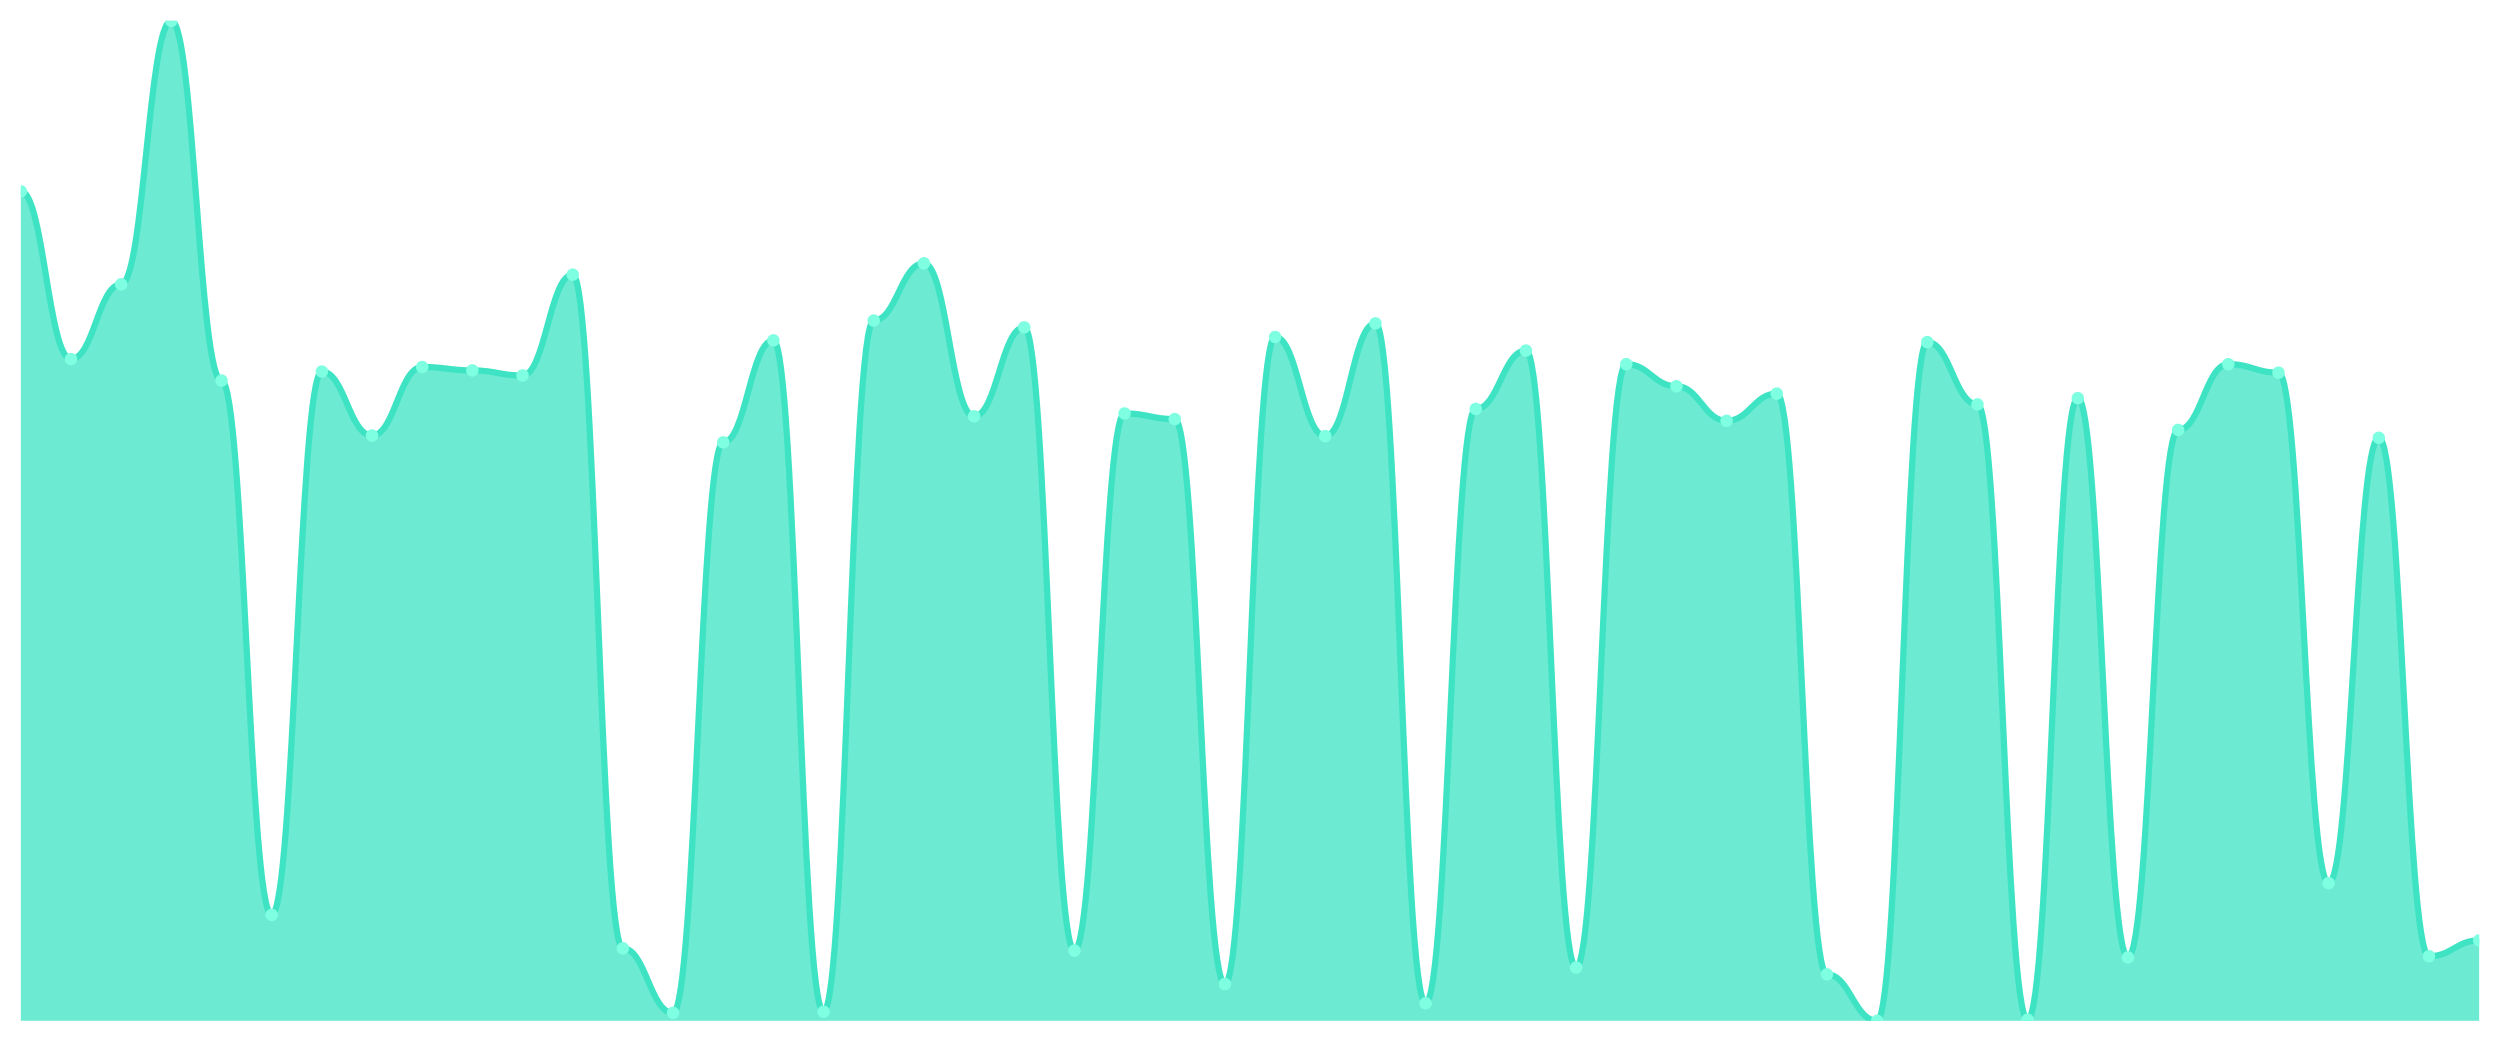
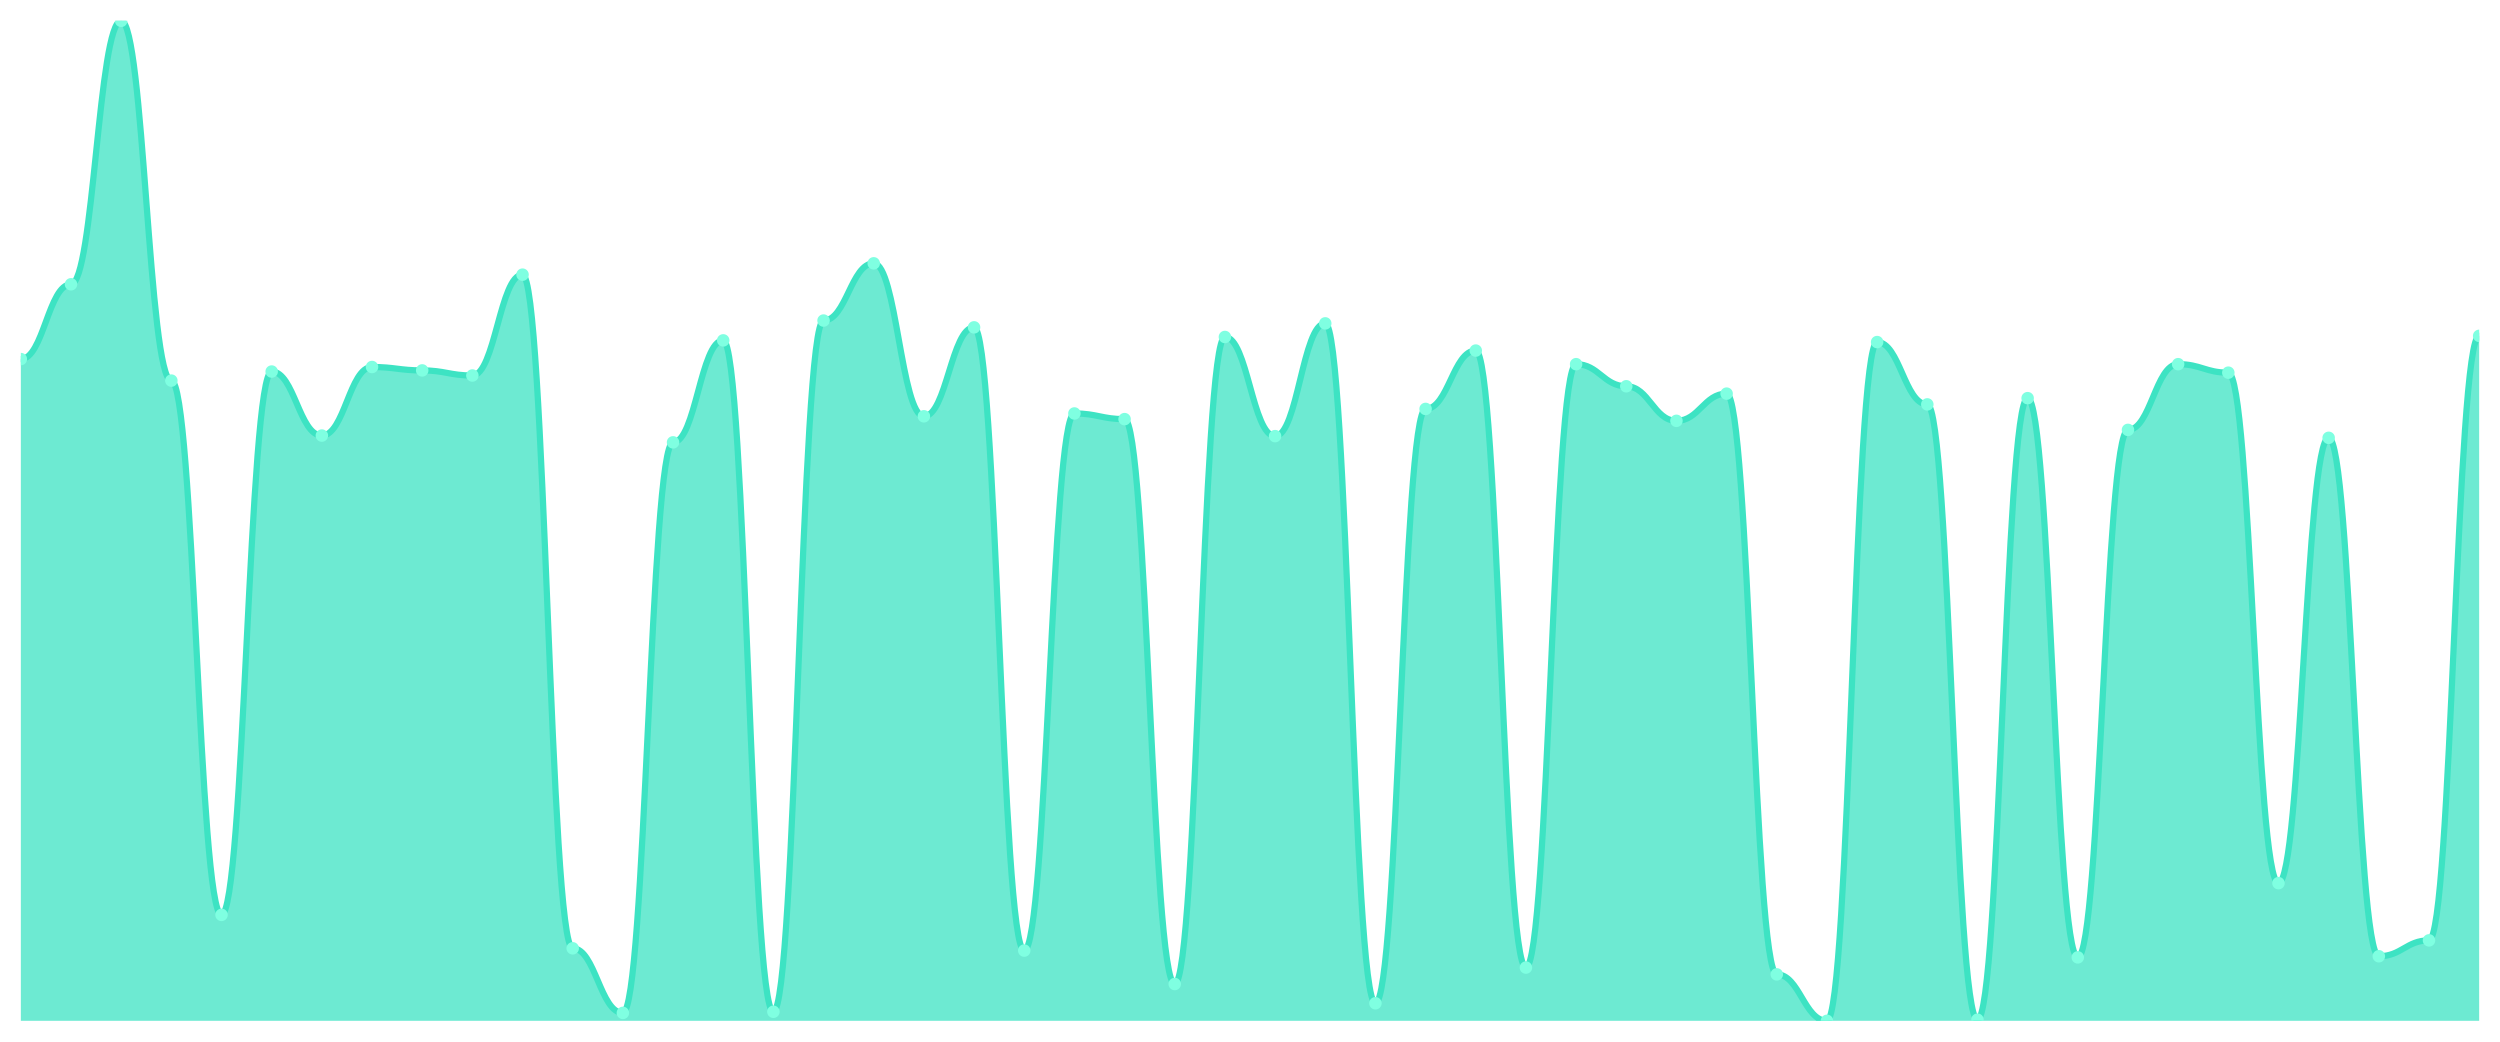
<svg xmlns="http://www.w3.org/2000/svg" viewBox="0 0 1200 500" width="1200" height="500">
  <defs>
    <clipPath id="c">
      <rect x="10" y="10" width="1180" height="480" />
    </clipPath>
  </defs>
  <rect width="1200" height="500" fill="none" />
  <g clip-path="url(#c)">
-     <path d="M 10,490 L 10,91.858 C 20.837,91.858 23.245,172.357 34.082,172.357 C 44.918,172.357 47.327,136.459 58.163,136.459 C 69,136.459 71.408,10 82.245,10 C 93.082,10 95.49,182.691 106.327,182.691 C 117.163,182.691 119.571,439.144 130.408,439.144 C 141.245,439.144 143.653,178.34 154.49,178.34 C 165.327,178.34 167.735,209.071 178.571,209.071 C 189.408,209.071 191.816,176.164 202.653,176.164 C 213.49,176.164 215.898,177.796 226.735,177.796 C 237.571,177.796 239.98,180.244 250.816,180.244 C 261.653,180.244 264.061,131.836 274.898,131.836 C 285.735,131.836 288.143,455.19 298.98,455.19 C 309.816,455.19 312.224,486.193 323.061,486.193 C 333.898,486.193 336.306,212.334 347.143,212.334 C 357.98,212.334 360.388,163.382 371.224,163.382 C 382.061,163.382 384.469,485.649 395.306,485.649 C 406.143,485.649 408.551,153.864 419.388,153.864 C 430.224,153.864 432.633,126.397 443.469,126.397 C 454.306,126.397 456.714,199.824 467.551,199.824 C 478.388,199.824 480.796,157.127 491.633,157.127 C 502.469,157.127 504.878,456.278 515.714,456.278 C 526.551,456.278 528.959,198.465 539.796,198.465 C 550.633,198.465 553.041,201.184 563.878,201.184 C 574.714,201.184 577.122,472.323 587.959,472.323 C 598.796,472.323 601.204,161.751 612.041,161.751 C 622.878,161.751 625.286,209.343 636.122,209.343 C 646.959,209.343 649.367,155.224 660.204,155.224 C 671.041,155.224 673.449,481.569 684.286,481.569 C 695.122,481.569 697.531,196.289 708.367,196.289 C 719.204,196.289 721.612,168.278 732.449,168.278 C 743.286,168.278 745.694,464.436 756.531,464.436 C 767.367,464.436 769.776,174.805 780.612,174.805 C 791.449,174.805 793.857,185.411 804.694,185.411 C 815.531,185.411 817.939,202 828.776,202 C 839.612,202 842.02,188.946 852.857,188.946 C 863.694,188.946 866.102,467.7 876.939,467.7 C 887.776,467.7 890.184,490 901.02,490 C 911.857,490 914.265,164.198 925.102,164.198 C 935.939,164.198 938.347,194.113 949.184,194.113 C 960.02,194.113 962.429,489.456 973.265,489.456 C 984.102,489.456 986.51,191.122 997.347,191.122 C 1008.184,191.122 1010.592,459.541 1021.429,459.541 C 1032.265,459.541 1034.673,206.351 1045.51,206.351 C 1056.347,206.351 1058.755,174.805 1069.592,174.805 C 1080.429,174.805 1082.837,178.884 1093.673,178.884 C 1104.51,178.884 1106.918,423.915 1117.755,423.915 C 1128.592,423.915 1131,210.159 1141.837,210.159 C 1152.673,210.159 1155.082,458.997 1165.918,458.997 C 1176.755,458.997 1179.163,451.382 1190,451.382 L 1190,490 Z" fill="rgba(61,227,195,0.75)" />
-     <path d="M 10,91.858 C 20.837,91.858 23.245,172.357 34.082,172.357 C 44.918,172.357 47.327,136.459 58.163,136.459 C 69,136.459 71.408,10 82.245,10 C 93.082,10 95.49,182.691 106.327,182.691 C 117.163,182.691 119.571,439.144 130.408,439.144 C 141.245,439.144 143.653,178.34 154.49,178.34 C 165.327,178.34 167.735,209.071 178.571,209.071 C 189.408,209.071 191.816,176.164 202.653,176.164 C 213.49,176.164 215.898,177.796 226.735,177.796 C 237.571,177.796 239.98,180.244 250.816,180.244 C 261.653,180.244 264.061,131.836 274.898,131.836 C 285.735,131.836 288.143,455.19 298.98,455.19 C 309.816,455.19 312.224,486.193 323.061,486.193 C 333.898,486.193 336.306,212.334 347.143,212.334 C 357.98,212.334 360.388,163.382 371.224,163.382 C 382.061,163.382 384.469,485.649 395.306,485.649 C 406.143,485.649 408.551,153.864 419.388,153.864 C 430.224,153.864 432.633,126.397 443.469,126.397 C 454.306,126.397 456.714,199.824 467.551,199.824 C 478.388,199.824 480.796,157.127 491.633,157.127 C 502.469,157.127 504.878,456.278 515.714,456.278 C 526.551,456.278 528.959,198.465 539.796,198.465 C 550.633,198.465 553.041,201.184 563.878,201.184 C 574.714,201.184 577.122,472.323 587.959,472.323 C 598.796,472.323 601.204,161.751 612.041,161.751 C 622.878,161.751 625.286,209.343 636.122,209.343 C 646.959,209.343 649.367,155.224 660.204,155.224 C 671.041,155.224 673.449,481.569 684.286,481.569 C 695.122,481.569 697.531,196.289 708.367,196.289 C 719.204,196.289 721.612,168.278 732.449,168.278 C 743.286,168.278 745.694,464.436 756.531,464.436 C 767.367,464.436 769.776,174.805 780.612,174.805 C 791.449,174.805 793.857,185.411 804.694,185.411 C 815.531,185.411 817.939,202 828.776,202 C 839.612,202 842.02,188.946 852.857,188.946 C 863.694,188.946 866.102,467.7 876.939,467.7 C 887.776,467.7 890.184,490 901.02,490 C 911.857,490 914.265,164.198 925.102,164.198 C 935.939,164.198 938.347,194.113 949.184,194.113 C 960.02,194.113 962.429,489.456 973.265,489.456 C 984.102,489.456 986.51,191.122 997.347,191.122 C 1008.184,191.122 1010.592,459.541 1021.429,459.541 C 1032.265,459.541 1034.673,206.351 1045.51,206.351 C 1056.347,206.351 1058.755,174.805 1069.592,174.805 C 1080.429,174.805 1082.837,178.884 1093.673,178.884 C 1104.51,178.884 1106.918,423.915 1117.755,423.915 C 1128.592,423.915 1131,210.159 1141.837,210.159 C 1152.673,210.159 1155.082,458.997 1165.918,458.997 C 1176.755,458.997 1179.163,451.382 1190,451.382" fill="none" stroke="#3de3c3" stroke-width="3" stroke-linecap="round" stroke-linejoin="round" />
-     <circle cx="10" cy="91.858" r="3" fill="#7fffe1" />
-     <circle cx="34.082" cy="172.357" r="3" fill="#7fffe1" />
-     <circle cx="58.163" cy="136.459" r="3" fill="#7fffe1" />
-     <circle cx="82.245" cy="10" r="3" fill="#7fffe1" />
-     <circle cx="106.327" cy="182.691" r="3" fill="#7fffe1" />
-     <circle cx="130.408" cy="439.144" r="3" fill="#7fffe1" />
-     <circle cx="154.49" cy="178.34" r="3" fill="#7fffe1" />
-     <circle cx="178.571" cy="209.071" r="3" fill="#7fffe1" />
-     <circle cx="202.653" cy="176.164" r="3" fill="#7fffe1" />
-     <circle cx="226.735" cy="177.796" r="3" fill="#7fffe1" />
-     <circle cx="250.816" cy="180.244" r="3" fill="#7fffe1" />
-     <circle cx="274.898" cy="131.836" r="3" fill="#7fffe1" />
-     <circle cx="298.98" cy="455.19" r="3" fill="#7fffe1" />
-     <circle cx="323.061" cy="486.193" r="3" fill="#7fffe1" />
-     <circle cx="347.143" cy="212.334" r="3" fill="#7fffe1" />
-     <circle cx="371.224" cy="163.382" r="3" fill="#7fffe1" />
-     <circle cx="395.306" cy="485.649" r="3" fill="#7fffe1" />
-     <circle cx="419.388" cy="153.864" r="3" fill="#7fffe1" />
-     <circle cx="443.469" cy="126.397" r="3" fill="#7fffe1" />
-     <circle cx="467.551" cy="199.824" r="3" fill="#7fffe1" />
-     <circle cx="491.633" cy="157.127" r="3" fill="#7fffe1" />
-     <circle cx="515.714" cy="456.278" r="3" fill="#7fffe1" />
-     <circle cx="539.796" cy="198.465" r="3" fill="#7fffe1" />
-     <circle cx="563.878" cy="201.184" r="3" fill="#7fffe1" />
-     <circle cx="587.959" cy="472.323" r="3" fill="#7fffe1" />
-     <circle cx="612.041" cy="161.751" r="3" fill="#7fffe1" />
-     <circle cx="636.122" cy="209.343" r="3" fill="#7fffe1" />
-     <circle cx="660.204" cy="155.224" r="3" fill="#7fffe1" />
-     <circle cx="684.286" cy="481.569" r="3" fill="#7fffe1" />
-     <circle cx="708.367" cy="196.289" r="3" fill="#7fffe1" />
-     <circle cx="732.449" cy="168.278" r="3" fill="#7fffe1" />
-     <circle cx="756.531" cy="464.436" r="3" fill="#7fffe1" />
-     <circle cx="780.612" cy="174.805" r="3" fill="#7fffe1" />
-     <circle cx="804.694" cy="185.411" r="3" fill="#7fffe1" />
-     <circle cx="828.776" cy="202" r="3" fill="#7fffe1" />
-     <circle cx="852.857" cy="188.946" r="3" fill="#7fffe1" />
-     <circle cx="876.939" cy="467.7" r="3" fill="#7fffe1" />
-     <circle cx="901.02" cy="490" r="3" fill="#7fffe1" />
-     <circle cx="925.102" cy="164.198" r="3" fill="#7fffe1" />
-     <circle cx="949.184" cy="194.113" r="3" fill="#7fffe1" />
-     <circle cx="973.265" cy="489.456" r="3" fill="#7fffe1" />
-     <circle cx="997.347" cy="191.122" r="3" fill="#7fffe1" />
-     <circle cx="1021.429" cy="459.541" r="3" fill="#7fffe1" />
-     <circle cx="1045.51" cy="206.351" r="3" fill="#7fffe1" />
-     <circle cx="1069.592" cy="174.805" r="3" fill="#7fffe1" />
-     <circle cx="1093.673" cy="178.884" r="3" fill="#7fffe1" />
-     <circle cx="1117.755" cy="423.915" r="3" fill="#7fffe1" />
-     <circle cx="1141.837" cy="210.159" r="3" fill="#7fffe1" />
-     <circle cx="1165.918" cy="458.997" r="3" fill="#7fffe1" />
-     <circle cx="1190" cy="451.382" r="3" fill="#7fffe1" />
+     <path d="M 10,490 L 10,172.357 C 20.837,172.357 23.245,136.459 34.082,136.459 C 44.918,136.459 47.327,10 58.163,10 C 69,10 71.408,182.691 82.245,182.691 C 93.082,182.691 95.49,439.144 106.327,439.144 C 117.163,439.144 119.571,178.34 130.408,178.34 C 141.245,178.34 143.653,209.071 154.49,209.071 C 165.327,209.071 167.735,176.164 178.571,176.164 C 189.408,176.164 191.816,177.796 202.653,177.796 C 213.49,177.796 215.898,180.244 226.735,180.244 C 237.571,180.244 239.98,131.836 250.816,131.836 C 261.653,131.836 264.061,455.19 274.898,455.19 C 285.735,455.19 288.143,486.193 298.98,486.193 C 309.816,486.193 312.224,212.334 323.061,212.334 C 333.898,212.334 336.306,163.382 347.143,163.382 C 357.98,163.382 360.388,485.649 371.224,485.649 C 382.061,485.649 384.469,153.864 395.306,153.864 C 406.143,153.864 408.551,126.397 419.388,126.397 C 430.224,126.397 432.633,199.824 443.469,199.824 C 454.306,199.824 456.714,157.127 467.551,157.127 C 478.388,157.127 480.796,456.278 491.633,456.278 C 502.469,456.278 504.878,198.465 515.714,198.465 C 526.551,198.465 528.959,201.184 539.796,201.184 C 550.633,201.184 553.041,472.323 563.878,472.323 C 574.714,472.323 577.122,161.751 587.959,161.751 C 598.796,161.751 601.204,209.343 612.041,209.343 C 622.878,209.343 625.286,155.224 636.122,155.224 C 646.959,155.224 649.367,481.569 660.204,481.569 C 671.041,481.569 673.449,196.289 684.286,196.289 C 695.122,196.289 697.531,168.278 708.367,168.278 C 719.204,168.278 721.612,464.436 732.449,464.436 C 743.286,464.436 745.694,174.805 756.531,174.805 C 767.367,174.805 769.776,185.411 780.612,185.411 C 791.449,185.411 793.857,202 804.694,202 C 815.531,202 817.939,188.946 828.776,188.946 C 839.612,188.946 842.02,467.7 852.857,467.7 C 863.694,467.7 866.102,490 876.939,490 C 887.776,490 890.184,164.198 901.02,164.198 C 911.857,164.198 914.265,194.113 925.102,194.113 C 935.939,194.113 938.347,489.456 949.184,489.456 C 960.02,489.456 962.429,191.122 973.265,191.122 C 984.102,191.122 986.51,459.541 997.347,459.541 C 1008.184,459.541 1010.592,206.351 1021.429,206.351 C 1032.265,206.351 1034.673,174.805 1045.51,174.805 C 1056.347,174.805 1058.755,178.884 1069.592,178.884 C 1080.429,178.884 1082.837,423.915 1093.673,423.915 C 1104.51,423.915 1106.918,210.159 1117.755,210.159 C 1128.592,210.159 1131,458.997 1141.837,458.997 C 1152.673,458.997 1155.082,451.382 1165.918,451.382 C 1176.755,451.382 1179.163,161.207 1190,161.207 L 1190,490 Z" fill="rgba(61,227,195,0.75)" />
+     <path d="M 10,172.357 C 20.837,172.357 23.245,136.459 34.082,136.459 C 44.918,136.459 47.327,10 58.163,10 C 69,10 71.408,182.691 82.245,182.691 C 93.082,182.691 95.49,439.144 106.327,439.144 C 117.163,439.144 119.571,178.34 130.408,178.34 C 141.245,178.34 143.653,209.071 154.49,209.071 C 165.327,209.071 167.735,176.164 178.571,176.164 C 189.408,176.164 191.816,177.796 202.653,177.796 C 213.49,177.796 215.898,180.244 226.735,180.244 C 237.571,180.244 239.98,131.836 250.816,131.836 C 261.653,131.836 264.061,455.19 274.898,455.19 C 285.735,455.19 288.143,486.193 298.98,486.193 C 309.816,486.193 312.224,212.334 323.061,212.334 C 333.898,212.334 336.306,163.382 347.143,163.382 C 357.98,163.382 360.388,485.649 371.224,485.649 C 382.061,485.649 384.469,153.864 395.306,153.864 C 406.143,153.864 408.551,126.397 419.388,126.397 C 430.224,126.397 432.633,199.824 443.469,199.824 C 454.306,199.824 456.714,157.127 467.551,157.127 C 478.388,157.127 480.796,456.278 491.633,456.278 C 502.469,456.278 504.878,198.465 515.714,198.465 C 526.551,198.465 528.959,201.184 539.796,201.184 C 550.633,201.184 553.041,472.323 563.878,472.323 C 574.714,472.323 577.122,161.751 587.959,161.751 C 598.796,161.751 601.204,209.343 612.041,209.343 C 622.878,209.343 625.286,155.224 636.122,155.224 C 646.959,155.224 649.367,481.569 660.204,481.569 C 671.041,481.569 673.449,196.289 684.286,196.289 C 695.122,196.289 697.531,168.278 708.367,168.278 C 719.204,168.278 721.612,464.436 732.449,464.436 C 743.286,464.436 745.694,174.805 756.531,174.805 C 767.367,174.805 769.776,185.411 780.612,185.411 C 791.449,185.411 793.857,202 804.694,202 C 815.531,202 817.939,188.946 828.776,188.946 C 839.612,188.946 842.02,467.7 852.857,467.7 C 863.694,467.7 866.102,490 876.939,490 C 887.776,490 890.184,164.198 901.02,164.198 C 911.857,164.198 914.265,194.113 925.102,194.113 C 935.939,194.113 938.347,489.456 949.184,489.456 C 960.02,489.456 962.429,191.122 973.265,191.122 C 984.102,191.122 986.51,459.541 997.347,459.541 C 1008.184,459.541 1010.592,206.351 1021.429,206.351 C 1032.265,206.351 1034.673,174.805 1045.51,174.805 C 1056.347,174.805 1058.755,178.884 1069.592,178.884 C 1080.429,178.884 1082.837,423.915 1093.673,423.915 C 1104.51,423.915 1106.918,210.159 1117.755,210.159 C 1128.592,210.159 1131,458.997 1141.837,458.997 C 1152.673,458.997 1155.082,451.382 1165.918,451.382 C 1176.755,451.382 1179.163,161.207 1190,161.207" fill="none" stroke="#3de3c3" stroke-width="3" stroke-linecap="round" stroke-linejoin="round" />
+     <circle cx="10" cy="172.357" r="3" fill="#7fffe1" />
+     <circle cx="34.082" cy="136.459" r="3" fill="#7fffe1" />
+     <circle cx="58.163" cy="10" r="3" fill="#7fffe1" />
+     <circle cx="82.245" cy="182.691" r="3" fill="#7fffe1" />
+     <circle cx="106.327" cy="439.144" r="3" fill="#7fffe1" />
+     <circle cx="130.408" cy="178.34" r="3" fill="#7fffe1" />
+     <circle cx="154.49" cy="209.071" r="3" fill="#7fffe1" />
+     <circle cx="178.571" cy="176.164" r="3" fill="#7fffe1" />
+     <circle cx="202.653" cy="177.796" r="3" fill="#7fffe1" />
+     <circle cx="226.735" cy="180.244" r="3" fill="#7fffe1" />
+     <circle cx="250.816" cy="131.836" r="3" fill="#7fffe1" />
+     <circle cx="274.898" cy="455.19" r="3" fill="#7fffe1" />
+     <circle cx="298.98" cy="486.193" r="3" fill="#7fffe1" />
+     <circle cx="323.061" cy="212.334" r="3" fill="#7fffe1" />
+     <circle cx="347.143" cy="163.382" r="3" fill="#7fffe1" />
+     <circle cx="371.224" cy="485.649" r="3" fill="#7fffe1" />
+     <circle cx="395.306" cy="153.864" r="3" fill="#7fffe1" />
+     <circle cx="419.388" cy="126.397" r="3" fill="#7fffe1" />
+     <circle cx="443.469" cy="199.824" r="3" fill="#7fffe1" />
+     <circle cx="467.551" cy="157.127" r="3" fill="#7fffe1" />
+     <circle cx="491.633" cy="456.278" r="3" fill="#7fffe1" />
+     <circle cx="515.714" cy="198.465" r="3" fill="#7fffe1" />
+     <circle cx="539.796" cy="201.184" r="3" fill="#7fffe1" />
+     <circle cx="563.878" cy="472.323" r="3" fill="#7fffe1" />
+     <circle cx="587.959" cy="161.751" r="3" fill="#7fffe1" />
+     <circle cx="612.041" cy="209.343" r="3" fill="#7fffe1" />
+     <circle cx="636.122" cy="155.224" r="3" fill="#7fffe1" />
+     <circle cx="660.204" cy="481.569" r="3" fill="#7fffe1" />
+     <circle cx="684.286" cy="196.289" r="3" fill="#7fffe1" />
+     <circle cx="708.367" cy="168.278" r="3" fill="#7fffe1" />
+     <circle cx="732.449" cy="464.436" r="3" fill="#7fffe1" />
+     <circle cx="756.531" cy="174.805" r="3" fill="#7fffe1" />
+     <circle cx="780.612" cy="185.411" r="3" fill="#7fffe1" />
+     <circle cx="804.694" cy="202" r="3" fill="#7fffe1" />
+     <circle cx="828.776" cy="188.946" r="3" fill="#7fffe1" />
+     <circle cx="852.857" cy="467.7" r="3" fill="#7fffe1" />
+     <circle cx="876.939" cy="490" r="3" fill="#7fffe1" />
+     <circle cx="901.02" cy="164.198" r="3" fill="#7fffe1" />
+     <circle cx="925.102" cy="194.113" r="3" fill="#7fffe1" />
+     <circle cx="949.184" cy="489.456" r="3" fill="#7fffe1" />
+     <circle cx="973.265" cy="191.122" r="3" fill="#7fffe1" />
+     <circle cx="997.347" cy="459.541" r="3" fill="#7fffe1" />
+     <circle cx="1021.429" cy="206.351" r="3" fill="#7fffe1" />
+     <circle cx="1045.51" cy="174.805" r="3" fill="#7fffe1" />
+     <circle cx="1069.592" cy="178.884" r="3" fill="#7fffe1" />
+     <circle cx="1093.673" cy="423.915" r="3" fill="#7fffe1" />
+     <circle cx="1117.755" cy="210.159" r="3" fill="#7fffe1" />
+     <circle cx="1141.837" cy="458.997" r="3" fill="#7fffe1" />
+     <circle cx="1165.918" cy="451.382" r="3" fill="#7fffe1" />
+     <circle cx="1190" cy="161.207" r="3" fill="#7fffe1" />
  </g>
</svg>
